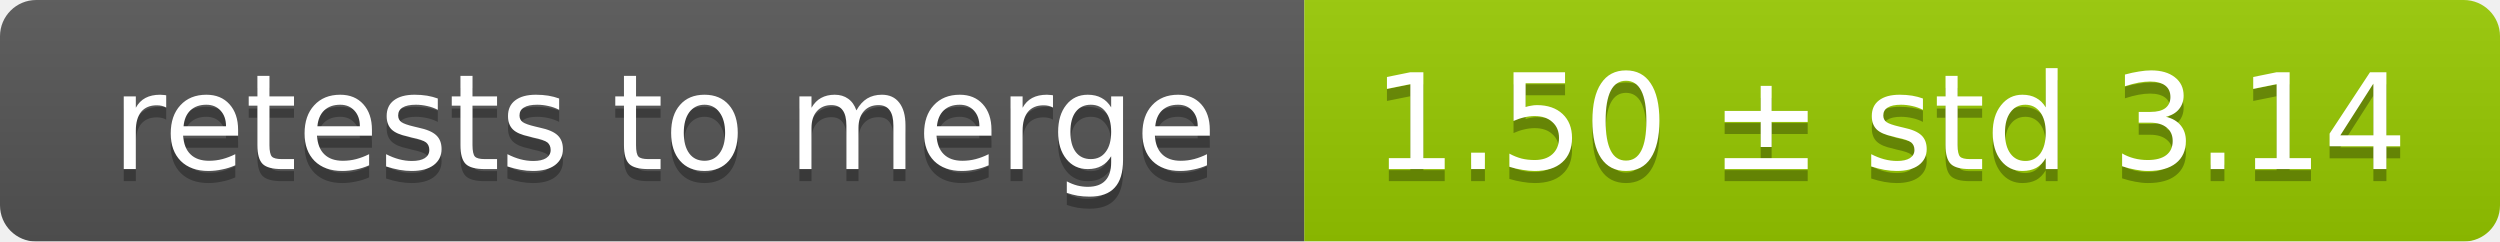
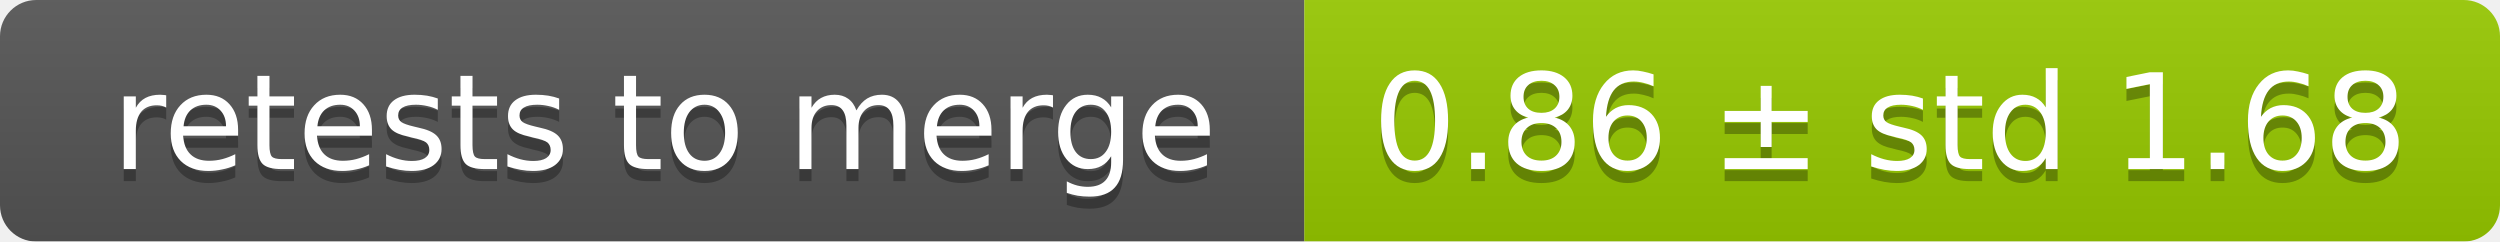
<svg xmlns="http://www.w3.org/2000/svg" width="207" height="20">
  <linearGradient id="smooth" x2="0" y2="100%">
    <stop offset="0" stop-color="#bbb" stop-opacity=".1" />
    <stop offset="1" stop-opacity=".1" />
  </linearGradient>
  <mask id="round">
    <rect width="207" height="20" rx="3" fill="#fff" />
  </mask>
  <g mask="url(#round)">
    <rect width="108" height="20" fill="#555" />
    <rect x="108" width="99" height="20" fill="#97ca00" />
    <rect width="207" height="20" fill="url(#smooth)" />
  </g>
  <g fill="#fff" text-anchor="middle" font-family="DejaVu Sans,Verdana,Geneva,sans-serif" font-size="11">
    <text x="55" y="15" fill="#010101" fill-opacity=".3">retests to merge</text>
    <text x="55" y="14">retests to merge</text>
-     <text x="156.5" y="15" fill="#010101" fill-opacity=".3">1.50 ± std 3.14</text>
-     <text x="156.5" y="14">1.50 ± std 3.14</text>
+     <text x="156.5" y="15" fill="#010101" fill-opacity=".3">0.86 ± std 1.68</text>
+     <text x="156.5" y="14">0.86 ± std 1.68</text>
  </g>
</svg>
